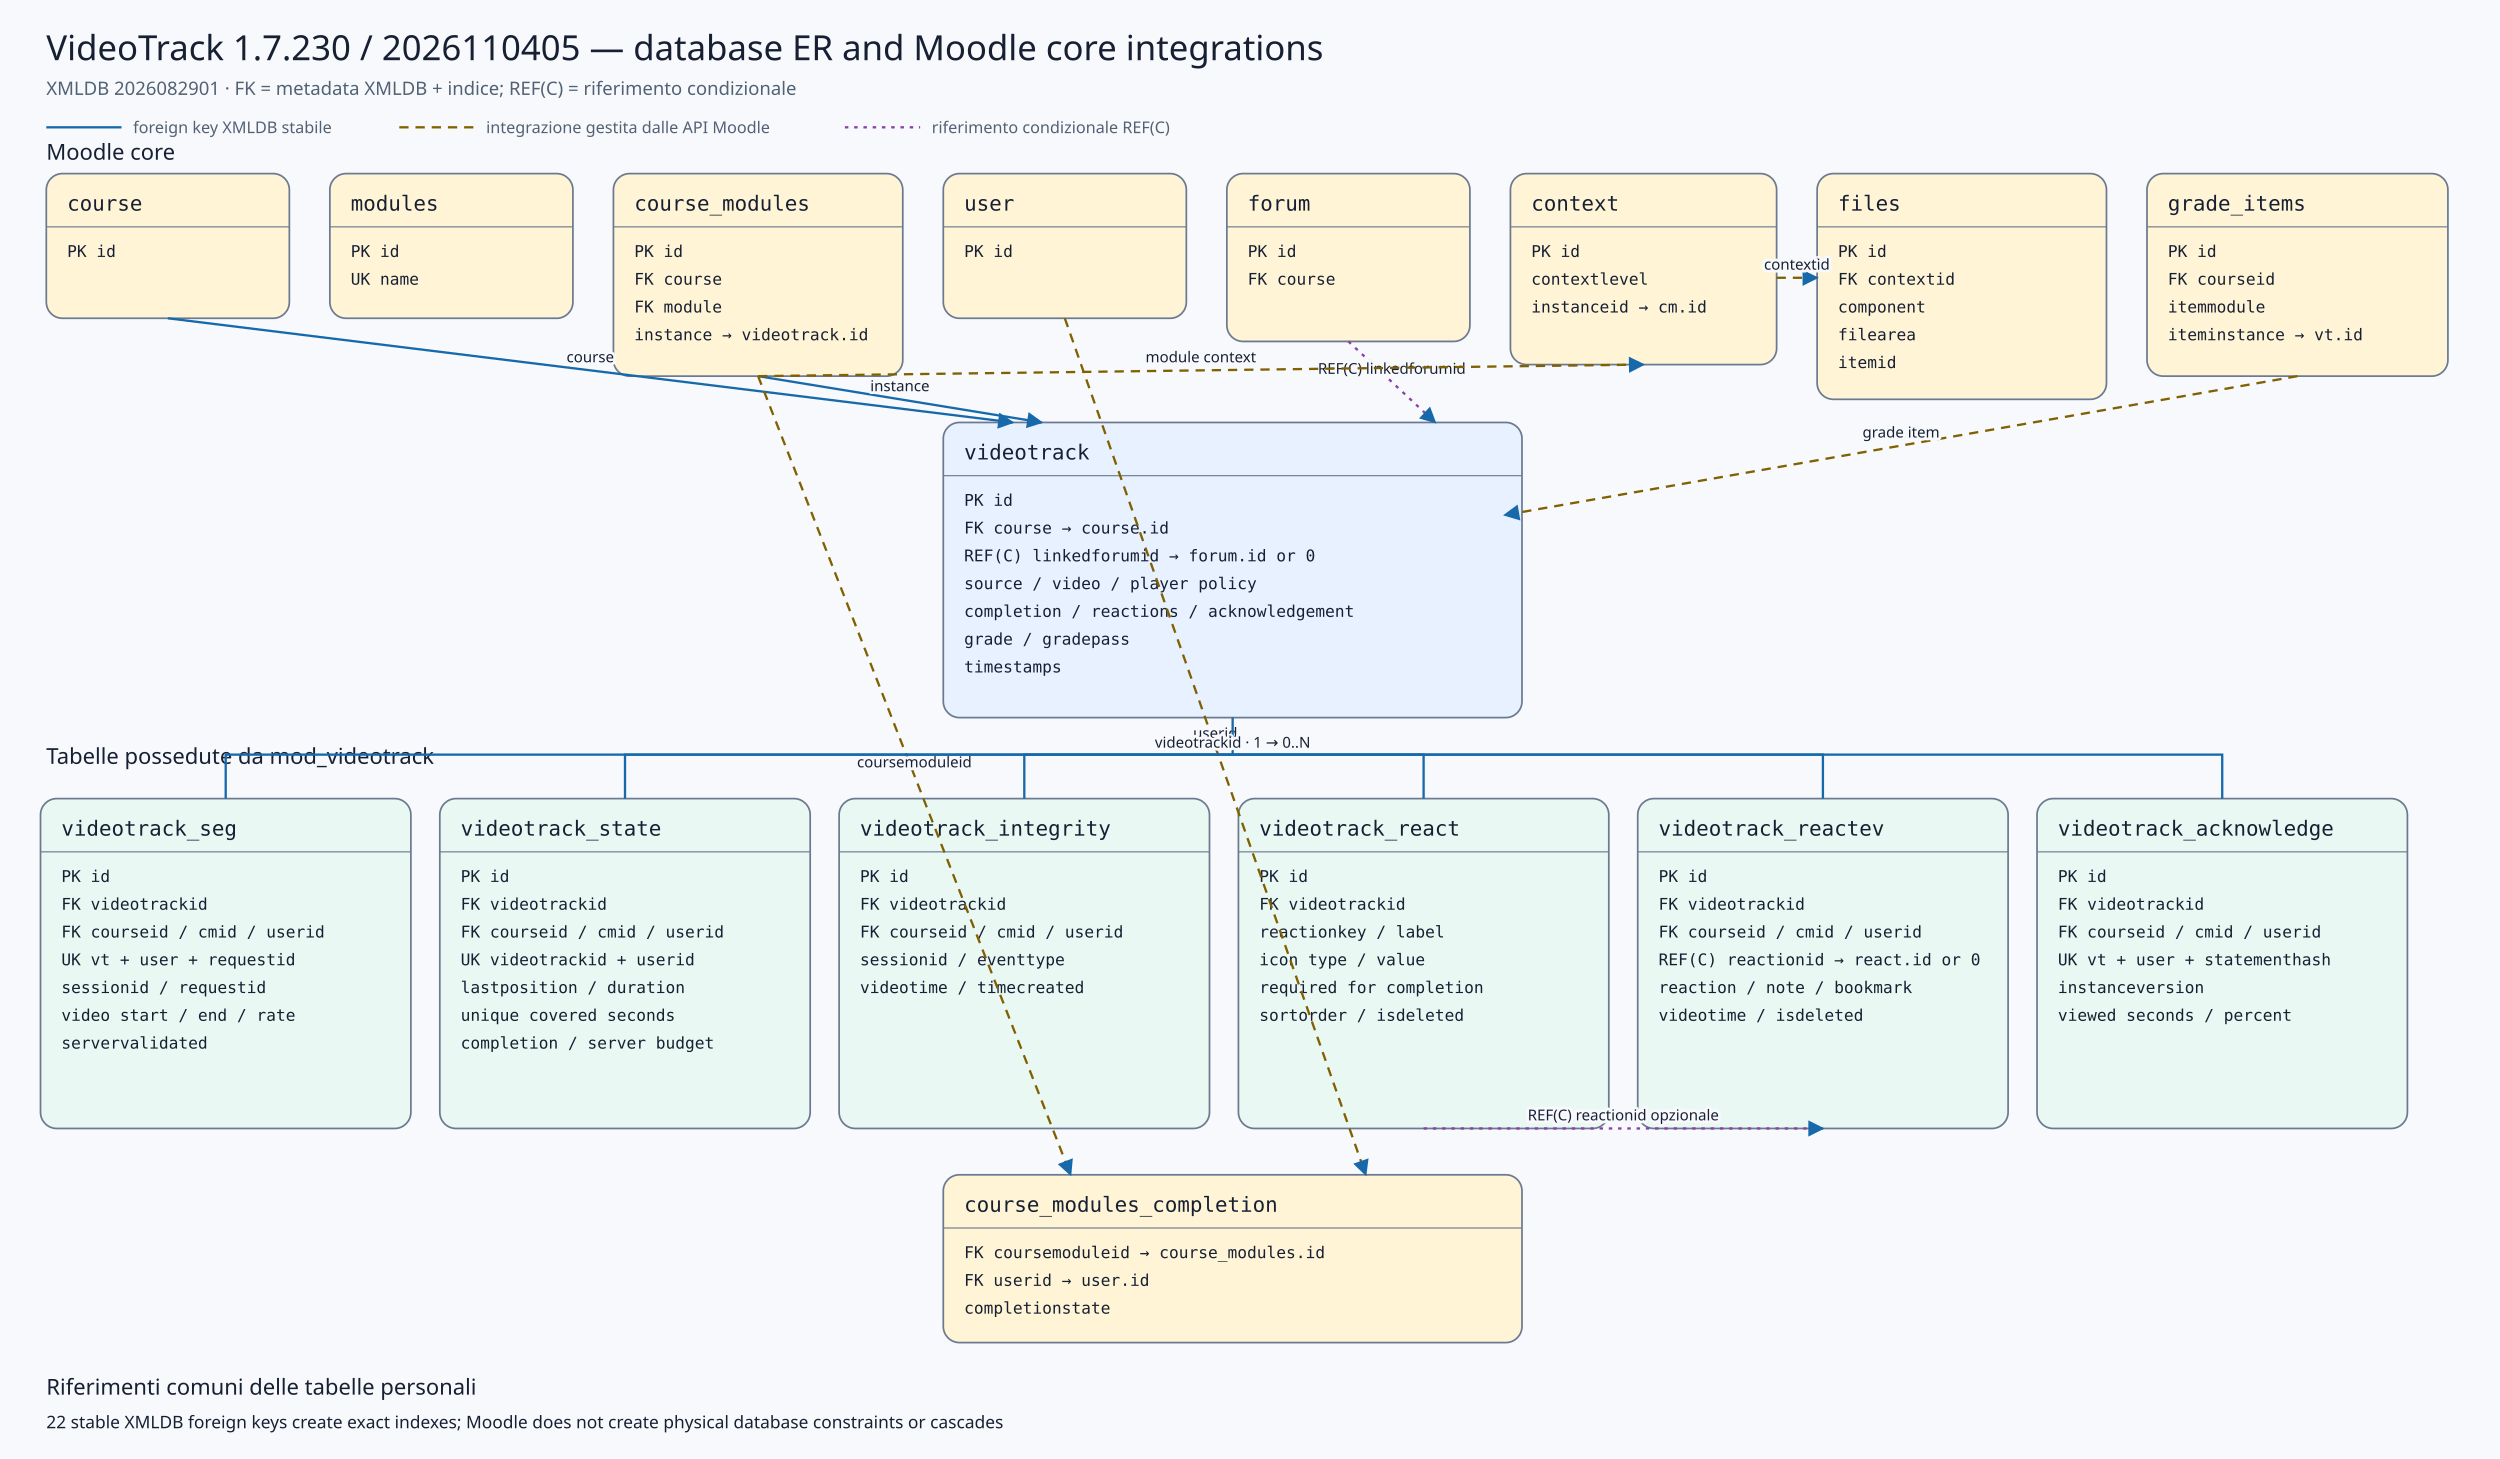
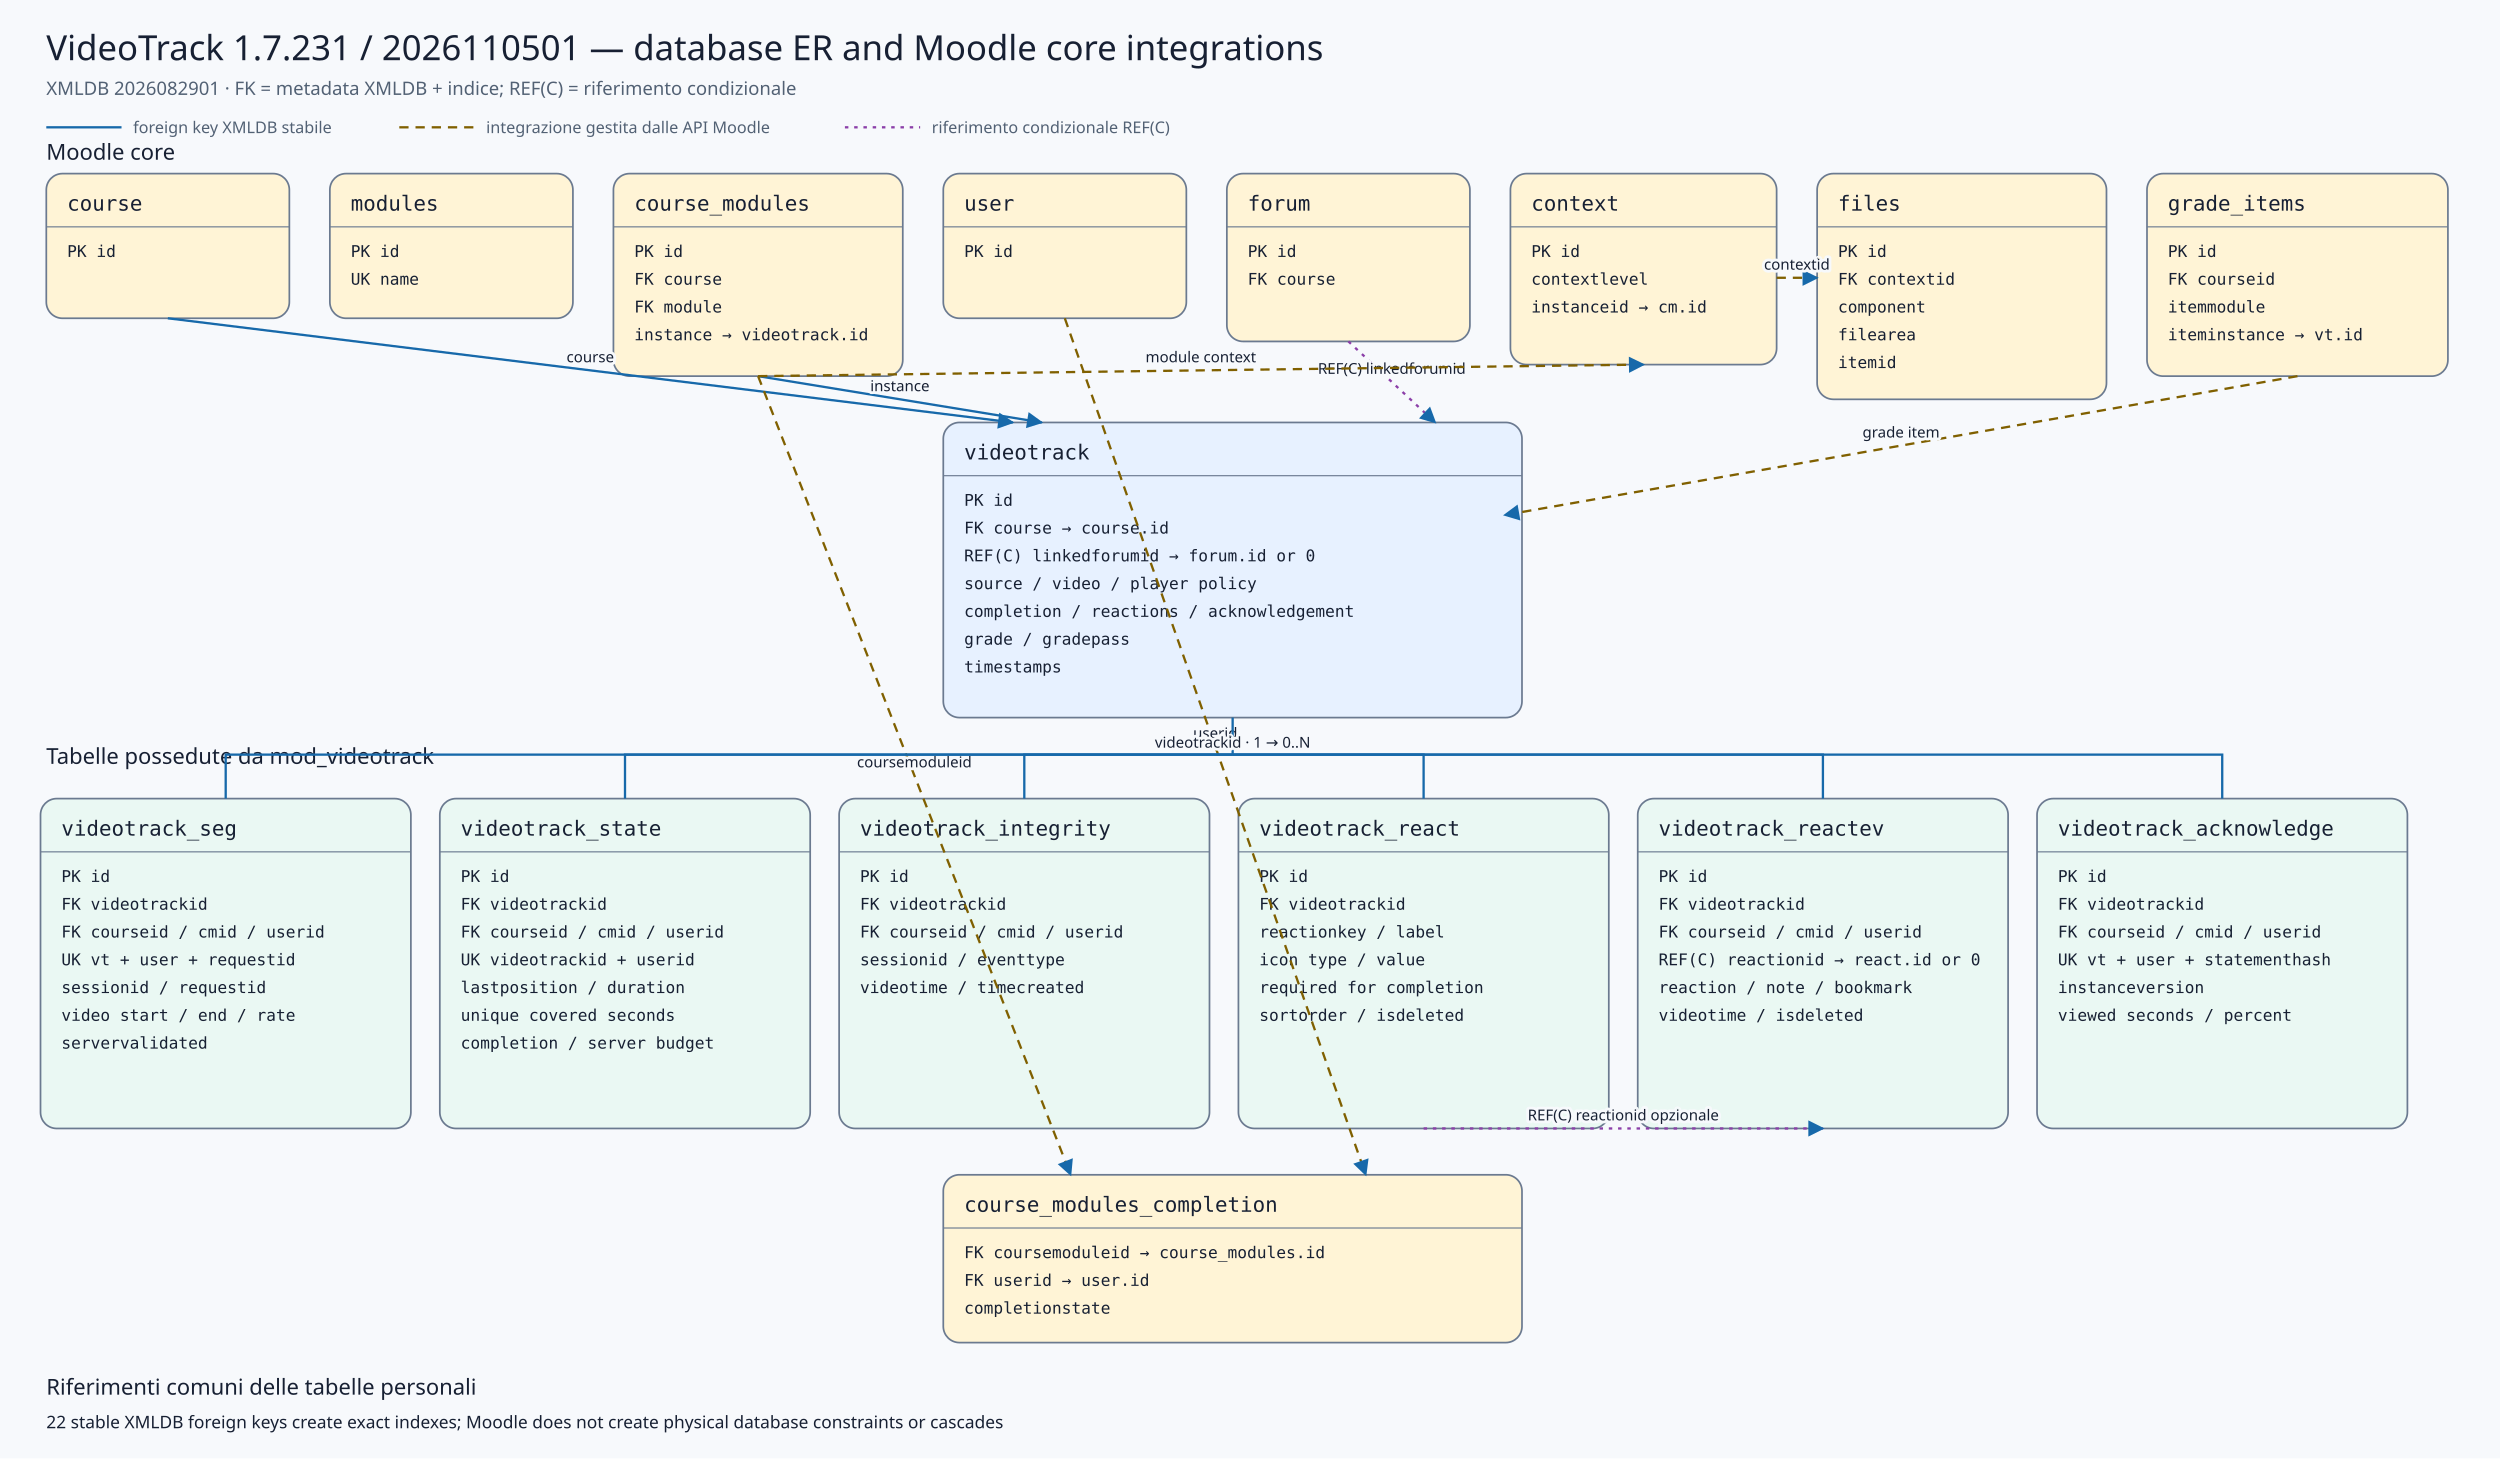
<svg xmlns="http://www.w3.org/2000/svg" viewBox="0 0 2160 1260" width="2160" height="1260" role="img" aria-labelledby="title desc">
  <defs>
    <marker id="arrow" viewBox="0 0 10 10" refX="9" refY="5" markerWidth="7" markerHeight="7" orient="auto-start-reverse">
      <path d="M 0 0 L 10 5 L 0 10 z" />
    </marker>
    <marker id="conditionalarrow" viewBox="0 0 10 10" refX="9" refY="5" markerWidth="7" markerHeight="7" orient="auto-start-reverse">
      <path d="M 0 0 L 10 5 L 0 10 z" fill="#8b3fa8" />
    </marker>
    <style>
    .background{fill:#f7f9fc} .title{font:500 30px system-ui,sans-serif;fill:#172033} .subtitle{font:400 16px system-ui,sans-serif;fill:#526174}
    .section{font:500 19px system-ui,sans-serif;fill:#172033} .entity rect{stroke:#6b7a90;stroke-width:1.5} .entity line{stroke:#6b7a90}
    .entity.core rect{fill:#fff4d6} .entity.plugin rect{fill:#e7f1ff} .entity.child rect{fill:#eaf8f3}
    .entity-title{font:500 18px ui-monospace,SFMono-Regular,Consolas,monospace;fill:#172033} .entity-row{font:400 14px ui-monospace,SFMono-Regular,Consolas,monospace;fill:#172033}
    .relation{fill:none;stroke:#1769aa;stroke-width:2} .conditional{fill:none;stroke:#8b3fa8;stroke-width:2;stroke-dasharray:3 5} .indirect{fill:none;stroke:#806000;stroke-width:2;stroke-dasharray:8 6} marker path{fill:#1769aa}
    .edge-label{font:500 13px system-ui,sans-serif;fill:#172033;text-anchor:middle;paint-order:stroke;stroke:#f7f9fc;stroke-width:5px;stroke-linejoin:round}
    .legend{font:400 14px system-ui,sans-serif;fill:#526174} .note{font:400 15px system-ui,sans-serif;fill:#172033}
  </style>
  </defs>
  <rect class="background" x="0" y="0" width="2160" height="1260" />
-   <text class="title" x="40" y="52">VideoTrack 1.7.230 / 2026110405 — database ER and Moodle core integrations</text>
+   <text class="title" x="40" y="52">VideoTrack 1.7.231 / 2026110501 — database ER and Moodle core integrations</text>
  <text class="subtitle" x="40" y="82">XMLDB 2026082901 · FK = metadata XMLDB + indice; REF(C) = riferimento condizionale</text>
  <line class="relation" x1="40" y1="110" x2="105" y2="110" />
  <text class="legend" x="115" y="115">foreign key XMLDB stabile</text>
  <line class="indirect" x1="345" y1="110" x2="410" y2="110" />
  <text class="legend" x="420" y="115">integrazione gestita dalle API Moodle</text>
  <line class="conditional" x1="730" y1="110" x2="795" y2="110" />
  <text class="legend" x="805" y="115">riferimento condizionale REF(C)</text>
  <text class="section" x="40" y="138">Moodle core</text>
  <text class="section" x="40" y="660">Tabelle possedute da mod_videotrack</text>
  <g class="entity core">
    <rect x="40" y="150" width="210" height="125" rx="14" />
    <text class="entity-title" x="58" y="182">course</text>
    <line x1="40" y1="196" x2="250" y2="196" />
    <text class="entity-row" x="58" y="222">PK id</text>
  </g>
  <g class="entity core">
    <rect x="285" y="150" width="210" height="125" rx="14" />
    <text class="entity-title" x="303" y="182">modules</text>
    <line x1="285" y1="196" x2="495" y2="196" />
    <text class="entity-row" x="303" y="222">PK id</text>
    <text class="entity-row" x="303" y="246">UK name</text>
  </g>
  <g class="entity core">
    <rect x="530" y="150" width="250" height="175" rx="14" />
    <text class="entity-title" x="548" y="182">course_modules</text>
    <line x1="530" y1="196" x2="780" y2="196" />
    <text class="entity-row" x="548" y="222">PK id</text>
    <text class="entity-row" x="548" y="246">FK course</text>
    <text class="entity-row" x="548" y="270">FK module</text>
    <text class="entity-row" x="548" y="294">instance → videotrack.id</text>
  </g>
  <g class="entity core">
    <rect x="815" y="150" width="210" height="125" rx="14" />
    <text class="entity-title" x="833" y="182">user</text>
    <line x1="815" y1="196" x2="1025" y2="196" />
    <text class="entity-row" x="833" y="222">PK id</text>
  </g>
  <g class="entity core">
    <rect x="1060" y="150" width="210" height="145" rx="14" />
    <text class="entity-title" x="1078" y="182">forum</text>
    <line x1="1060" y1="196" x2="1270" y2="196" />
    <text class="entity-row" x="1078" y="222">PK id</text>
    <text class="entity-row" x="1078" y="246">FK course</text>
  </g>
  <g class="entity core">
    <rect x="1305" y="150" width="230" height="165" rx="14" />
    <text class="entity-title" x="1323" y="182">context</text>
    <line x1="1305" y1="196" x2="1535" y2="196" />
    <text class="entity-row" x="1323" y="222">PK id</text>
    <text class="entity-row" x="1323" y="246">contextlevel</text>
    <text class="entity-row" x="1323" y="270">instanceid → cm.id</text>
  </g>
  <g class="entity core">
    <rect x="1570" y="150" width="250" height="195" rx="14" />
    <text class="entity-title" x="1588" y="182">files</text>
    <line x1="1570" y1="196" x2="1820" y2="196" />
    <text class="entity-row" x="1588" y="222">PK id</text>
    <text class="entity-row" x="1588" y="246">FK contextid</text>
    <text class="entity-row" x="1588" y="270">component</text>
    <text class="entity-row" x="1588" y="294">filearea</text>
    <text class="entity-row" x="1588" y="318">itemid</text>
  </g>
  <g class="entity core">
    <rect x="1855" y="150" width="260" height="175" rx="14" />
    <text class="entity-title" x="1873" y="182">grade_items</text>
    <line x1="1855" y1="196" x2="2115" y2="196" />
    <text class="entity-row" x="1873" y="222">PK id</text>
    <text class="entity-row" x="1873" y="246">FK courseid</text>
    <text class="entity-row" x="1873" y="270">itemmodule</text>
    <text class="entity-row" x="1873" y="294">iteminstance → vt.id</text>
  </g>
  <g class="entity plugin">
    <rect x="815" y="365" width="500" height="255" rx="14" />
    <text class="entity-title" x="833" y="397">videotrack</text>
    <line x1="815" y1="411" x2="1315" y2="411" />
    <text class="entity-row" x="833" y="437">PK id</text>
    <text class="entity-row" x="833" y="461">FK course → course.id</text>
    <text class="entity-row" x="833" y="485">REF(C) linkedforumid → forum.id or 0</text>
    <text class="entity-row" x="833" y="509">source / video / player policy</text>
    <text class="entity-row" x="833" y="533">completion / reactions / acknowledgement</text>
    <text class="entity-row" x="833" y="557">grade / gradepass</text>
    <text class="entity-row" x="833" y="581">timestamps</text>
  </g>
  <g class="entity core">
    <rect x="815" y="1015" width="500" height="145" rx="14" />
    <text class="entity-title" x="833" y="1047">course_modules_completion</text>
    <line x1="815" y1="1061" x2="1315" y2="1061" />
    <text class="entity-row" x="833" y="1087">FK coursemoduleid → course_modules.id</text>
    <text class="entity-row" x="833" y="1111">FK userid → user.id</text>
    <text class="entity-row" x="833" y="1135">completionstate</text>
  </g>
  <g class="entity child">
    <rect x="35" y="690" width="320" height="285" rx="14" />
    <text class="entity-title" x="53" y="722">videotrack_seg</text>
    <line x1="35" y1="736" x2="355" y2="736" />
    <text class="entity-row" x="53" y="762">PK id</text>
    <text class="entity-row" x="53" y="786">FK videotrackid</text>
    <text class="entity-row" x="53" y="810">FK courseid / cmid / userid</text>
    <text class="entity-row" x="53" y="834">UK vt + user + requestid</text>
    <text class="entity-row" x="53" y="858">sessionid / requestid</text>
    <text class="entity-row" x="53" y="882">video start / end / rate</text>
    <text class="entity-row" x="53" y="906">servervalidated</text>
  </g>
  <g class="entity child">
    <rect x="380" y="690" width="320" height="285" rx="14" />
    <text class="entity-title" x="398" y="722">videotrack_state</text>
    <line x1="380" y1="736" x2="700" y2="736" />
    <text class="entity-row" x="398" y="762">PK id</text>
    <text class="entity-row" x="398" y="786">FK videotrackid</text>
    <text class="entity-row" x="398" y="810">FK courseid / cmid / userid</text>
    <text class="entity-row" x="398" y="834">UK videotrackid + userid</text>
    <text class="entity-row" x="398" y="858">lastposition / duration</text>
    <text class="entity-row" x="398" y="882">unique covered seconds</text>
    <text class="entity-row" x="398" y="906">completion / server budget</text>
  </g>
  <g class="entity child">
    <rect x="725" y="690" width="320" height="285" rx="14" />
    <text class="entity-title" x="743" y="722">videotrack_integrity</text>
    <line x1="725" y1="736" x2="1045" y2="736" />
    <text class="entity-row" x="743" y="762">PK id</text>
    <text class="entity-row" x="743" y="786">FK videotrackid</text>
    <text class="entity-row" x="743" y="810">FK courseid / cmid / userid</text>
    <text class="entity-row" x="743" y="834">sessionid / eventtype</text>
    <text class="entity-row" x="743" y="858">videotime / timecreated</text>
  </g>
  <g class="entity child">
    <rect x="1070" y="690" width="320" height="285" rx="14" />
    <text class="entity-title" x="1088" y="722">videotrack_react</text>
    <line x1="1070" y1="736" x2="1390" y2="736" />
    <text class="entity-row" x="1088" y="762">PK id</text>
    <text class="entity-row" x="1088" y="786">FK videotrackid</text>
    <text class="entity-row" x="1088" y="810">reactionkey / label</text>
    <text class="entity-row" x="1088" y="834">icon type / value</text>
    <text class="entity-row" x="1088" y="858">required for completion</text>
    <text class="entity-row" x="1088" y="882">sortorder / isdeleted</text>
  </g>
  <g class="entity child">
    <rect x="1415" y="690" width="320" height="285" rx="14" />
    <text class="entity-title" x="1433" y="722">videotrack_reactev</text>
    <line x1="1415" y1="736" x2="1735" y2="736" />
    <text class="entity-row" x="1433" y="762">PK id</text>
    <text class="entity-row" x="1433" y="786">FK videotrackid</text>
    <text class="entity-row" x="1433" y="810">FK courseid / cmid / userid</text>
    <text class="entity-row" x="1433" y="834">REF(C) reactionid → react.id or 0</text>
    <text class="entity-row" x="1433" y="858">reaction / note / bookmark</text>
    <text class="entity-row" x="1433" y="882">videotime / isdeleted</text>
  </g>
  <g class="entity child">
    <rect x="1760" y="690" width="320" height="285" rx="14" />
    <text class="entity-title" x="1778" y="722">videotrack_acknowledge</text>
    <line x1="1760" y1="736" x2="2080" y2="736" />
    <text class="entity-row" x="1778" y="762">PK id</text>
    <text class="entity-row" x="1778" y="786">FK videotrackid</text>
    <text class="entity-row" x="1778" y="810">FK courseid / cmid / userid</text>
    <text class="entity-row" x="1778" y="834">UK vt + user + statementhash</text>
    <text class="entity-row" x="1778" y="858">instanceversion</text>
    <text class="entity-row" x="1778" y="882">viewed seconds / percent</text>
  </g>
  <path class="relation" d="M145,275 L875,365" marker-end="url(#arrow)" />
  <text class="edge-label" x="510.0" y="313.0">course</text>
  <path class="relation" d="M655,325 L900,365" marker-end="url(#arrow)" />
  <text class="edge-label" x="777.5" y="338.0">instance</text>
  <path class="conditional" d="M1165,295 L1240,365" marker-end="url(#conditionalarrow)" />
  <text class="edge-label" x="1202.5" y="323.0">REF(C) linkedforumid</text>
  <path class="indirect" d="M1985,325 L1300,445" marker-end="url(#arrow)" />
  <text class="edge-label" x="1642.5" y="378.0">grade item</text>
  <path class="indirect" d="M655,325 L925,1015" marker-end="url(#arrow)" />
  <text class="edge-label" x="790.0" y="663.0">coursemoduleid</text>
  <path class="indirect" d="M920,275 L1180,1015" marker-end="url(#arrow)" />
  <text class="edge-label" x="1050.0" y="638.0">userid</text>
  <path class="indirect" d="M655,325 L1420,315" marker-end="url(#arrow)" />
  <text class="edge-label" x="1037.5" y="313.0">module context</text>
  <path class="indirect" d="M1535,240 L1570,240" marker-end="url(#arrow)" />
  <text class="edge-label" x="1552.5" y="233.0">contextid</text>
  <path class="relation" d="M1065,620 L1065,652 L195,652 L195,690" />
  <path class="relation" d="M1065,652 L540,652 L540,690" />
  <path class="relation" d="M1065,652 L885,652 L885,690" />
  <path class="relation" d="M1065,652 L1230,652 L1230,690" />
  <path class="relation" d="M1065,652 L1575,652 L1575,690" />
  <path class="relation" d="M1065,652 L1920,652 L1920,690" />
  <text class="edge-label" x="1065" y="646">videotrackid · 1 → 0..N</text>
  <path class="conditional" d="M1230,975 L1575,975" marker-end="url(#conditionalarrow)" />
  <text class="edge-label" x="1402.5" y="968.0">REF(C) reactionid opzionale</text>
  <text class="section" x="40" y="1205">Riferimenti comuni delle tabelle personali</text>
  <text class="note" x="40" y="1234">22 stable XMLDB foreign keys create exact indexes; Moodle does not create physical database constraints or cascades</text>
</svg>
